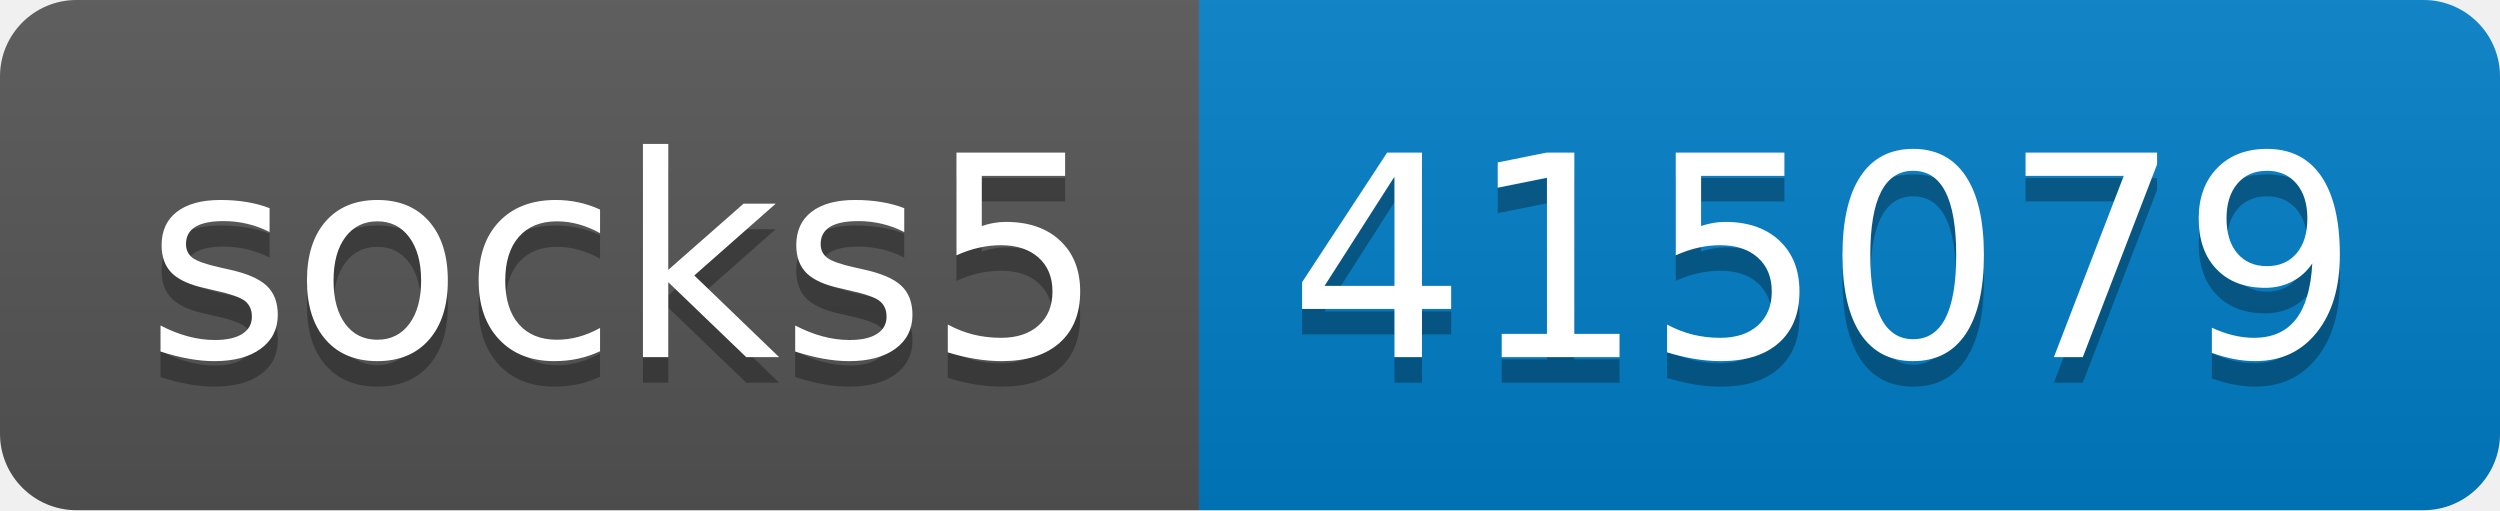
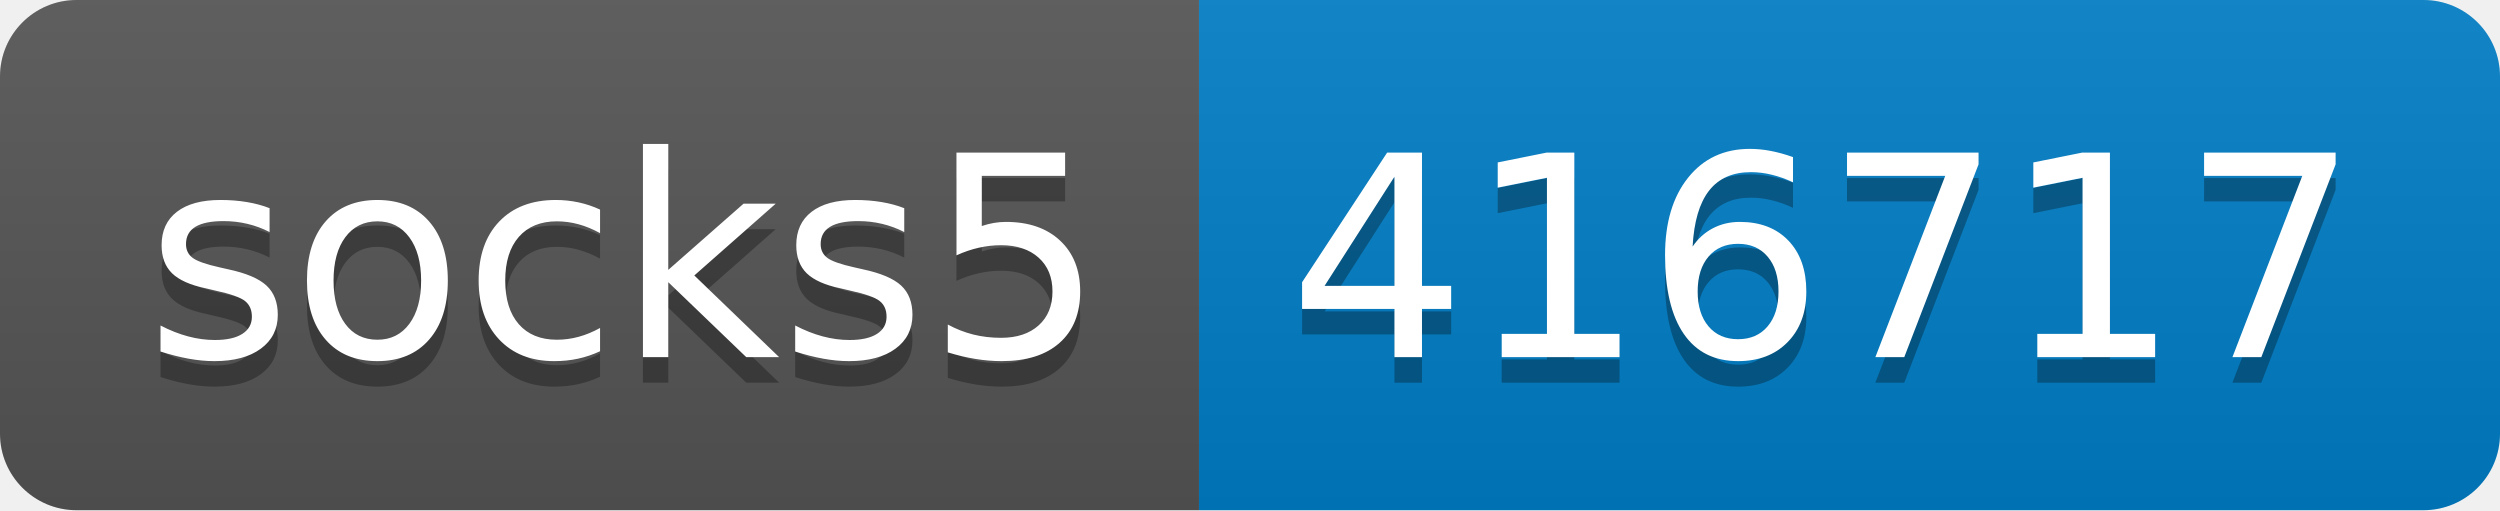
- <svg xmlns="http://www.w3.org/2000/svg" width="98" height="20" role="img" aria-label="socks5: 415079">
+ <svg xmlns="http://www.w3.org/2000/svg" width="98" height="20" role="img" aria-label="socks5: 416717">
  <linearGradient id="s" x2="0" y2="100%">
    <stop offset="0" stop-color="#bbb" stop-opacity=".1" />
    <stop offset="1" stop-opacity=".1" />
  </linearGradient>
  <clipPath id="r">
    <rect width="98" height="20" rx="3" fill="#fff" />
  </clipPath>
  <g clip-path="url(#r)">
    <rect width="47" height="20" fill="#555" />
    <rect x="47" width="51" height="20" fill="#007ec6" />
    <rect width="98" height="20" fill="url(#s)" />
  </g>
  <g fill="#fff" text-anchor="middle" font-family="Verdana,Geneva,DejaVu Sans,sans-serif" text-rendering="geometricPrecision" font-size="110">
    <text aria-hidden="true" x="245" y="150" fill="#010101" fill-opacity=".3" transform="scale(.1)" textLength="370">socks5</text>
    <text x="245" y="140" transform="scale(.1)" fill="#fff" textLength="370">socks5</text>
-     <text aria-hidden="true" x="715" y="150" fill="#010101" fill-opacity=".3" transform="scale(.1)" textLength="410">415079</text>
-     <text x="715" y="140" transform="scale(.1)" fill="#fff" textLength="410">415079</text>
+     <text aria-hidden="true" x="715" y="150" fill="#010101" fill-opacity=".3" transform="scale(.1)" textLength="410">416717</text>
+     <text x="715" y="140" transform="scale(.1)" fill="#fff" textLength="410">416717</text>
  </g>
</svg>
